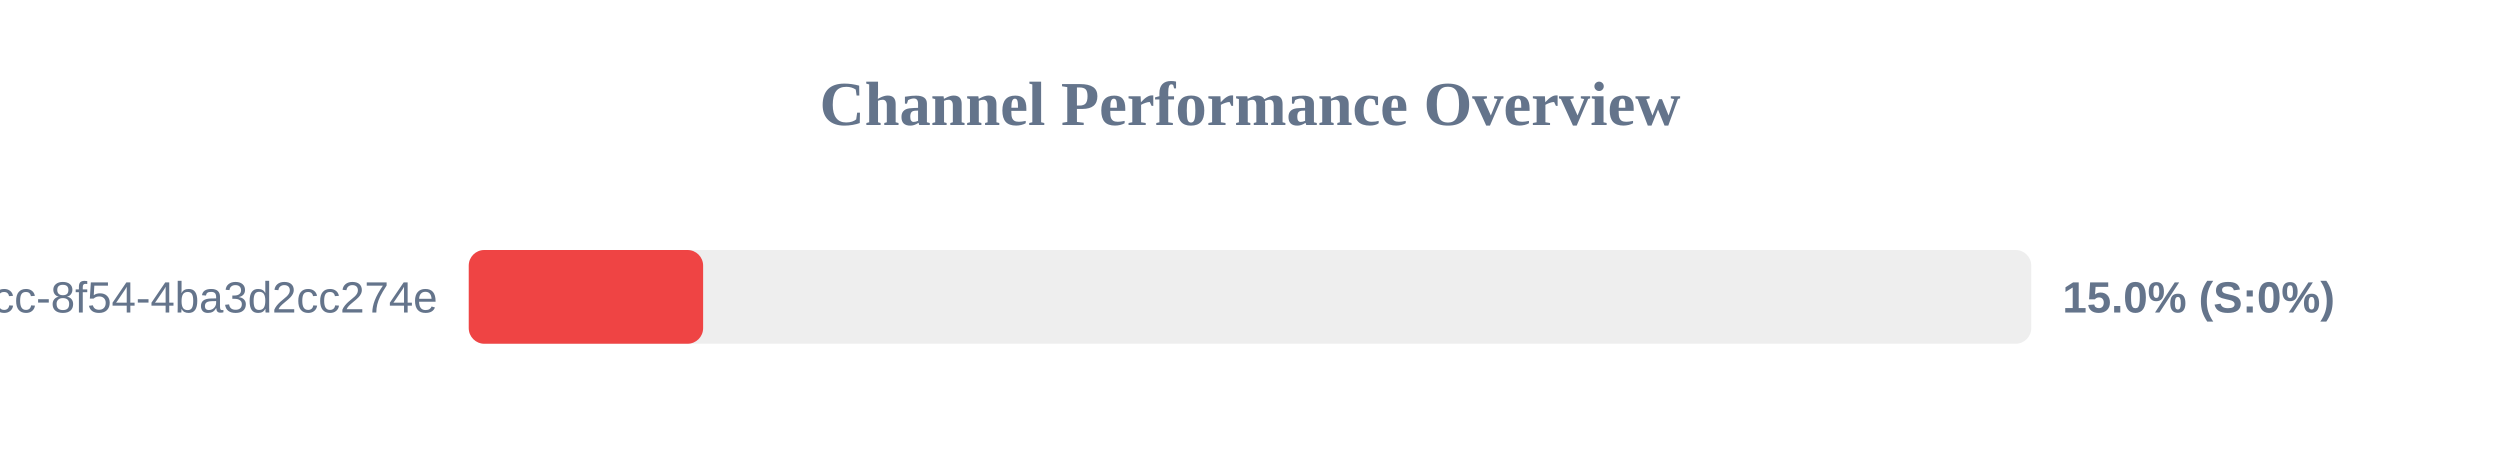
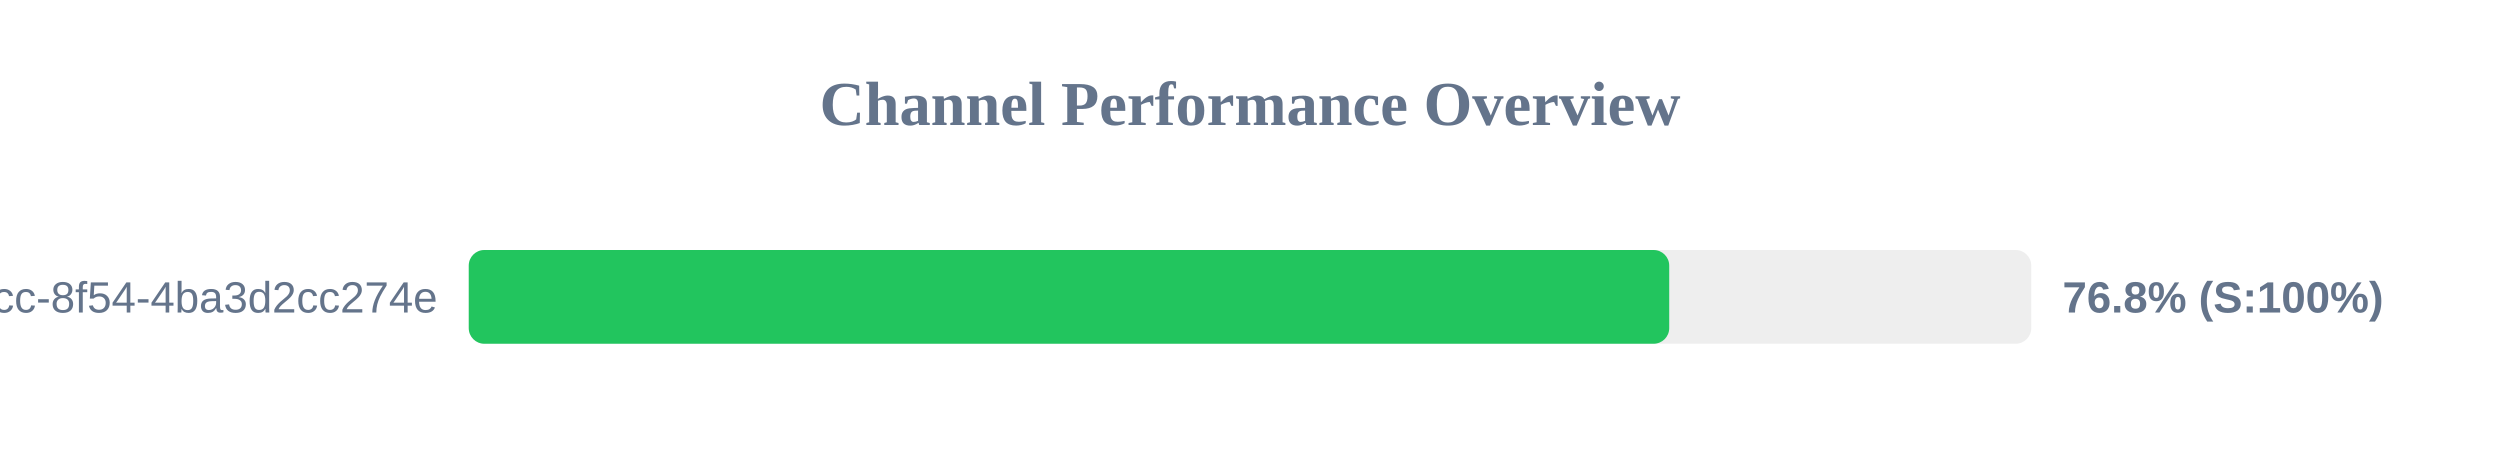
<svg xmlns="http://www.w3.org/2000/svg" width="800" height="150" version="1.1">
  <style>
        .row { font: 14px Arial; fill: #64748b; }
        .score { font: bold 14px Arial; fill: #64748b; }
    </style>
  <text x="400" y="40" text-anchor="middle" font-size="20px" font-weight="bold" fill="#64748b">Channel Performance Overview</text>
  <rect x="150" y="80" width="500" height="30" fill="#eee" rx="5" />
-   <rect x="150" y="80" width="75.0" height="30" fill="#ef4444" rx="5" />
+   <rect x="150" y="80" width="384.15" height="30" fill="#22c55e" rx="5" />
  <text x="140" y="100" text-anchor="end" class="row">?uuid=45cc0b3a-0adb-4dcc-8f54-4ba3d2cc274e</text>
-   <text x="660" y="100" text-anchor="start" class="score">15.0% (S:0%)</text>
+   <text x="660" y="100" text-anchor="start" class="score">76.8% (S:100%)</text>
</svg>
